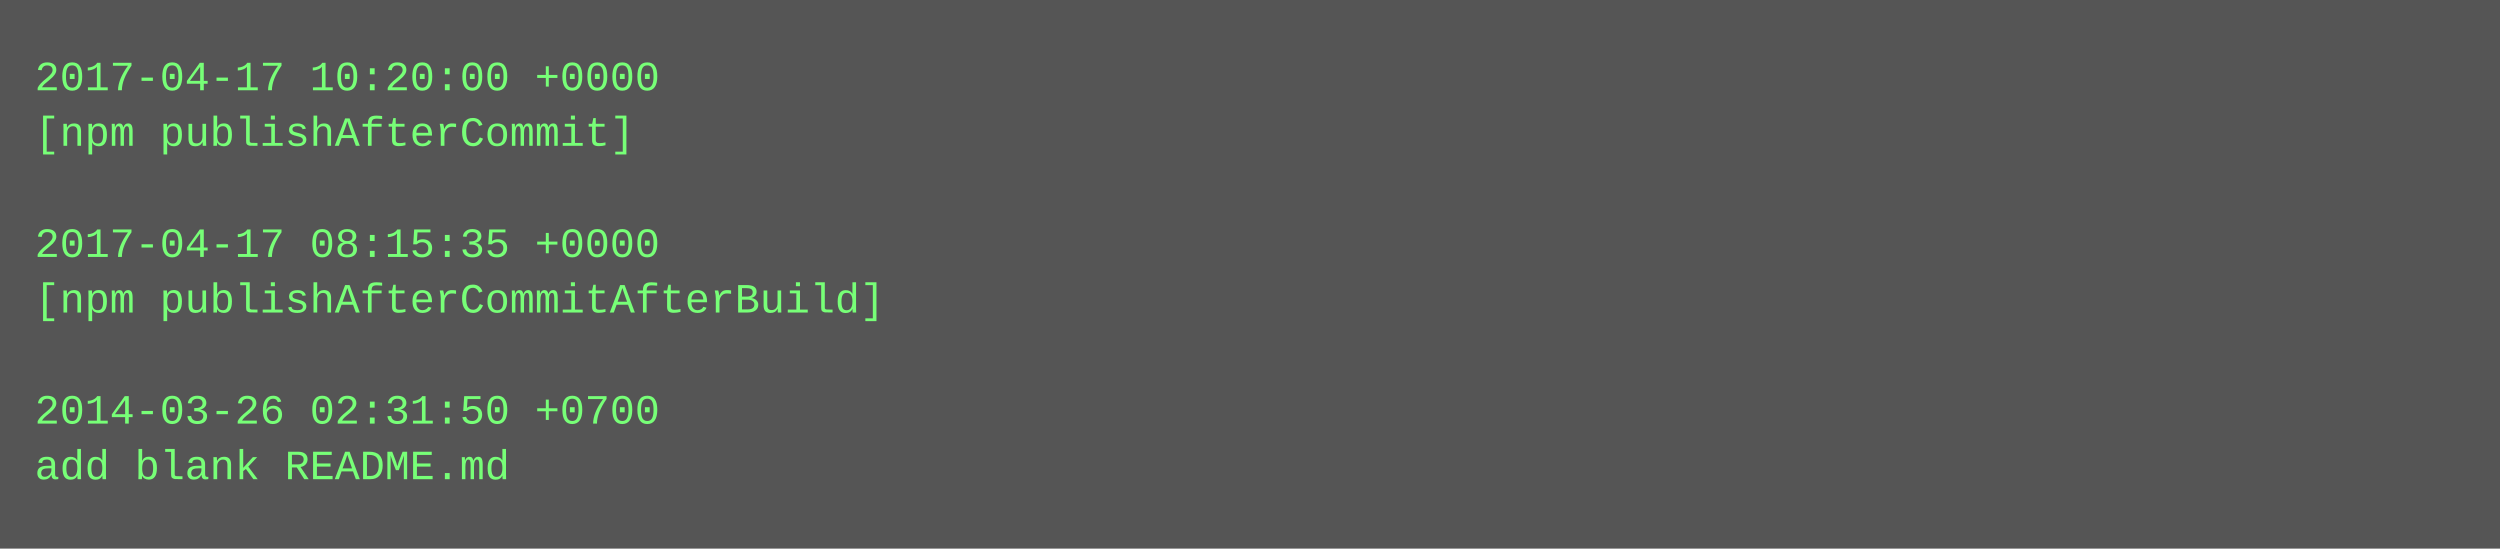
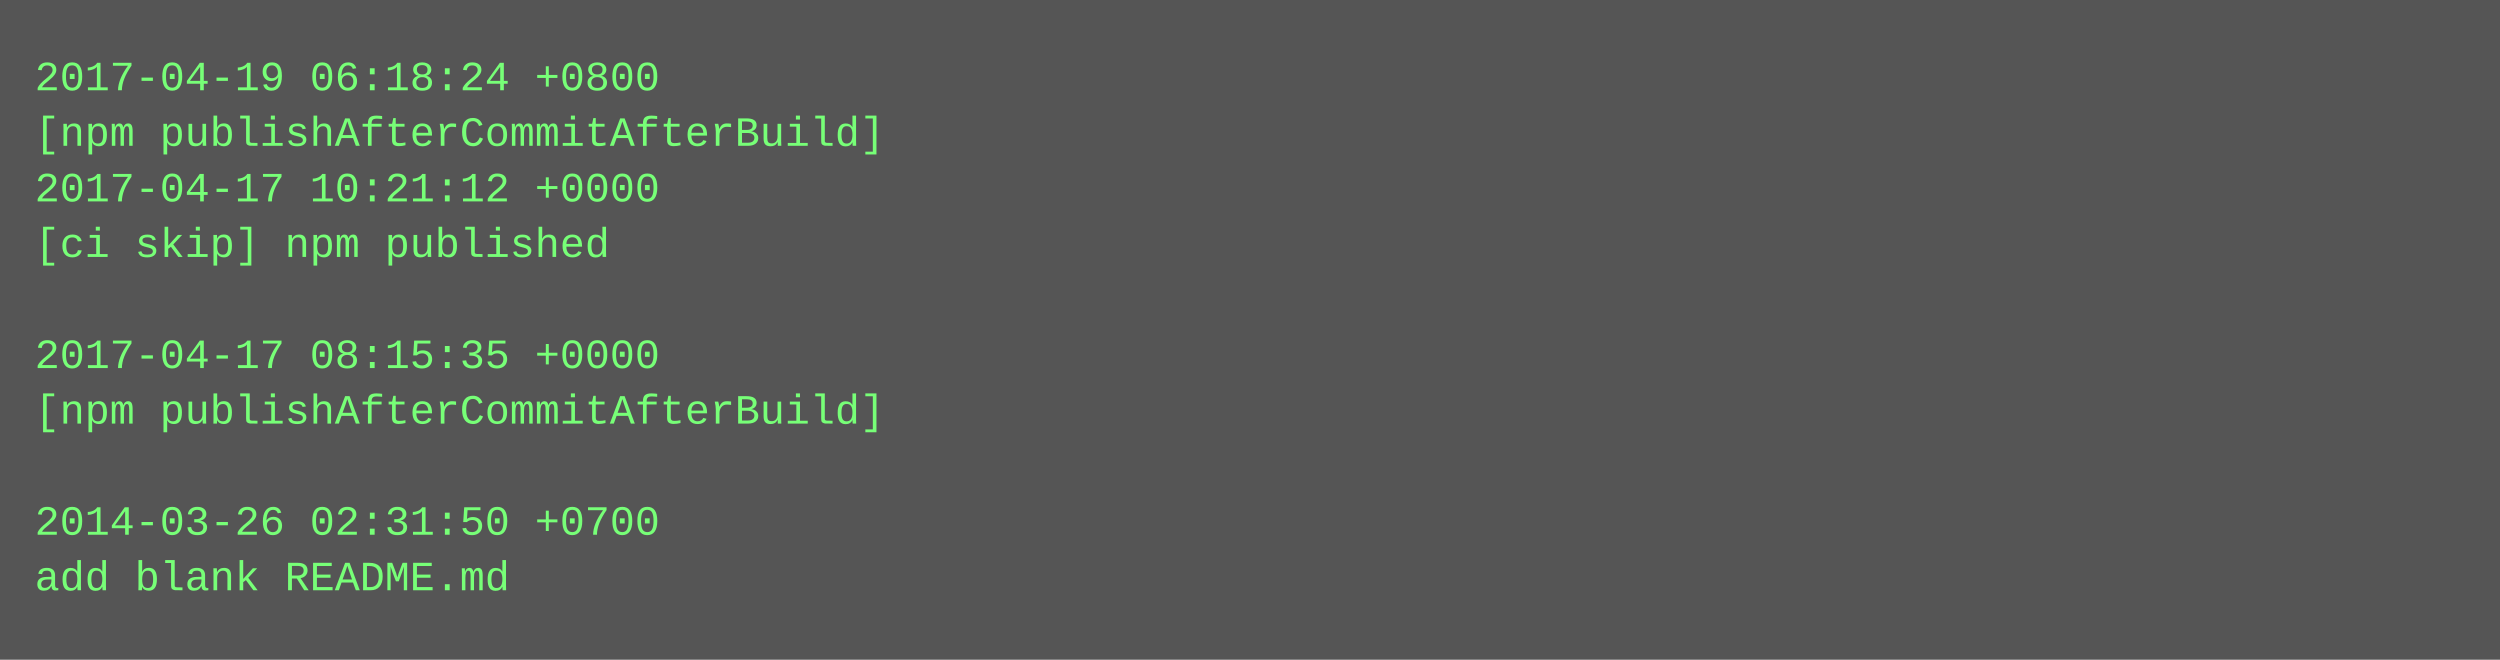
- <svg xmlns="http://www.w3.org/2000/svg" height="158" width="720">
-   <rect height="158" fill="#555" width="720" />
+ <svg xmlns="http://www.w3.org/2000/svg" height="190" width="720">
+   <rect height="190" fill="#555" width="720" />
  <text fill="#7f7" font-family="Courier New" font-size="12" xml:space="preserve">
-     <tspan x="10" y="26">2017-04-17 10:20:00 +0000</tspan>
-     <tspan x="10" y="42">[npm publishAfterCommit]</tspan>
-     <tspan x="10" y="58" />
-     <tspan x="10" y="74">2017-04-17 08:15:35 +0000</tspan>
-     <tspan x="10" y="90">[npm publishAfterCommitAfterBuild]</tspan>
-     <tspan x="10" y="106" />
-     <tspan x="10" y="122">2014-03-26 02:31:50 +0700</tspan>
-     <tspan x="10" y="138">add blank README.md</tspan>
+     <tspan x="10" y="26">2017-04-19 06:18:24 +0800</tspan>
+     <tspan x="10" y="42">[npm publishAfterCommitAfterBuild]</tspan>
+     <tspan x="10" y="58">2017-04-17 10:21:12 +0000</tspan>
+     <tspan x="10" y="74">[ci skip] npm published</tspan>
+     <tspan x="10" y="90" />
+     <tspan x="10" y="106">2017-04-17 08:15:35 +0000</tspan>
+     <tspan x="10" y="122">[npm publishAfterCommitAfterBuild]</tspan>
+     <tspan x="10" y="138" />
+     <tspan x="10" y="154">2014-03-26 02:31:50 +0700</tspan>
+     <tspan x="10" y="170">add blank README.md</tspan>
  </text>
</svg>
